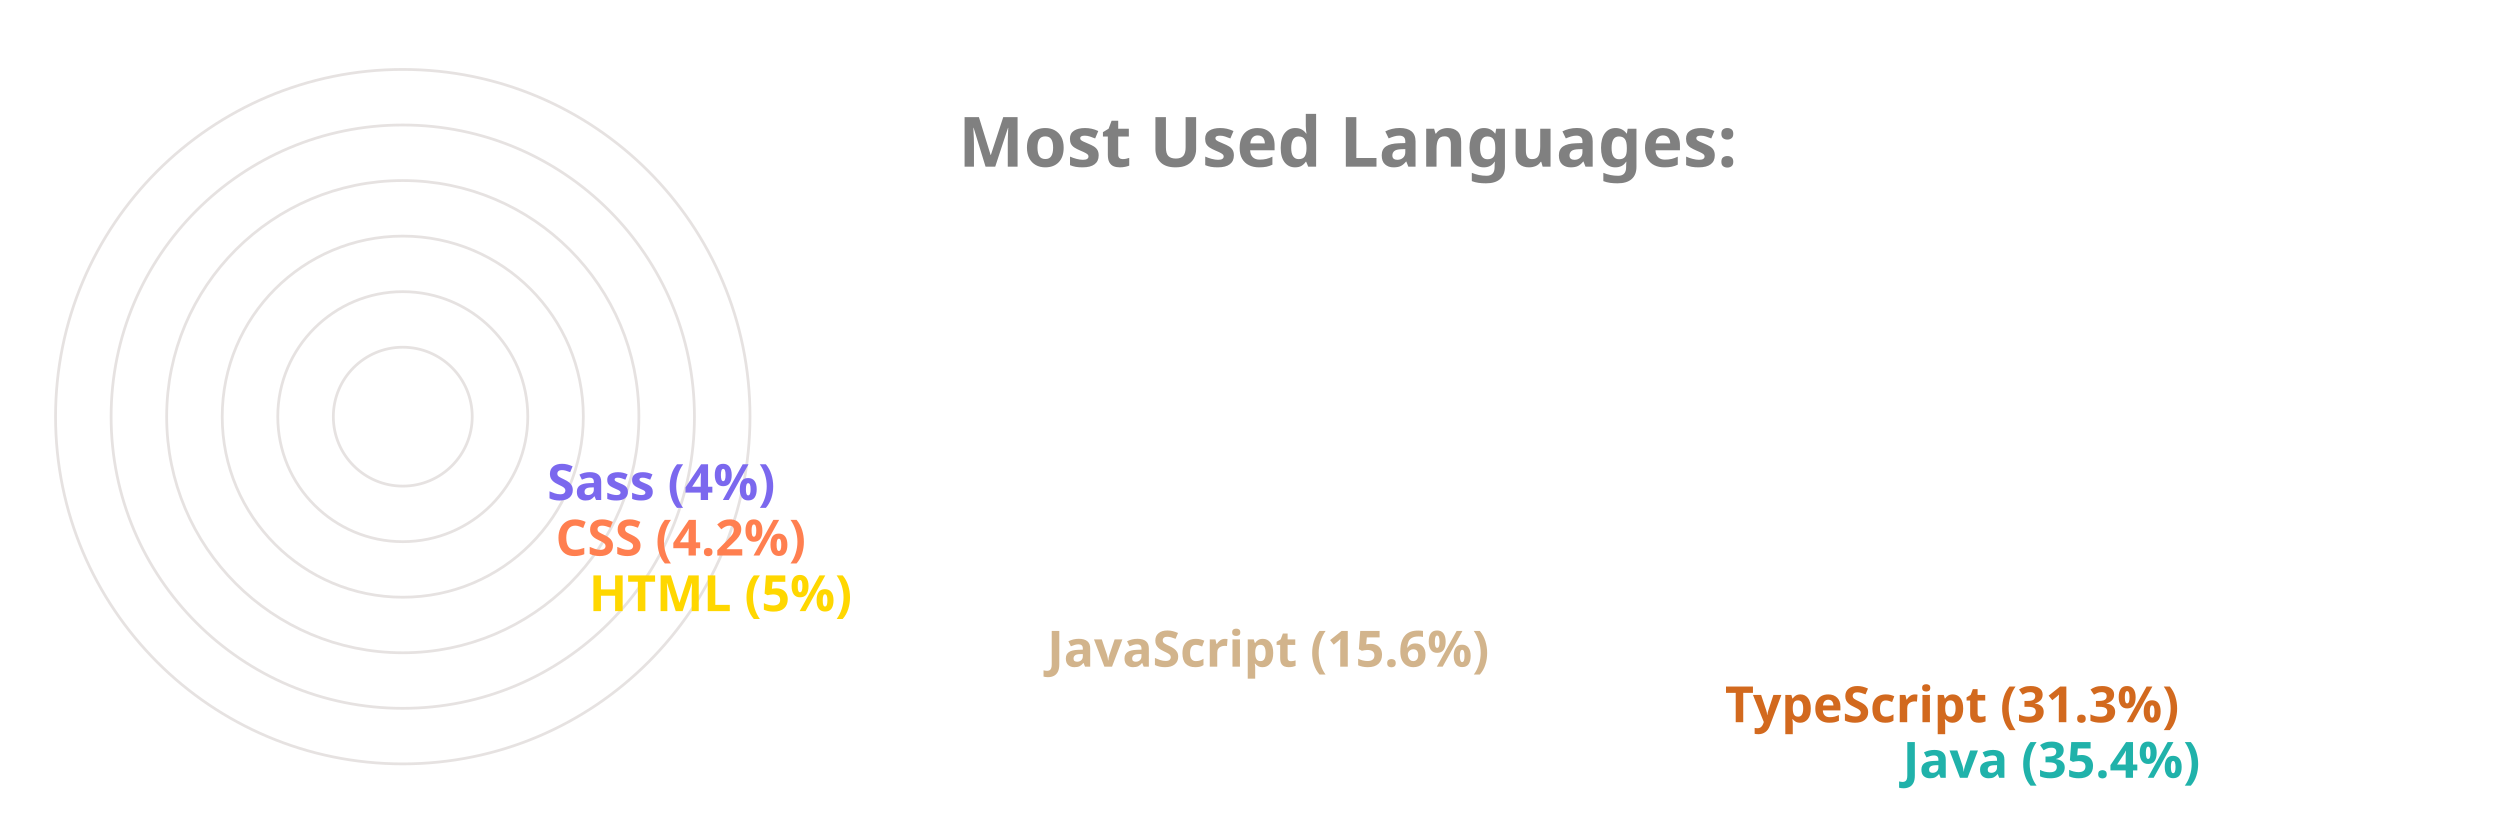
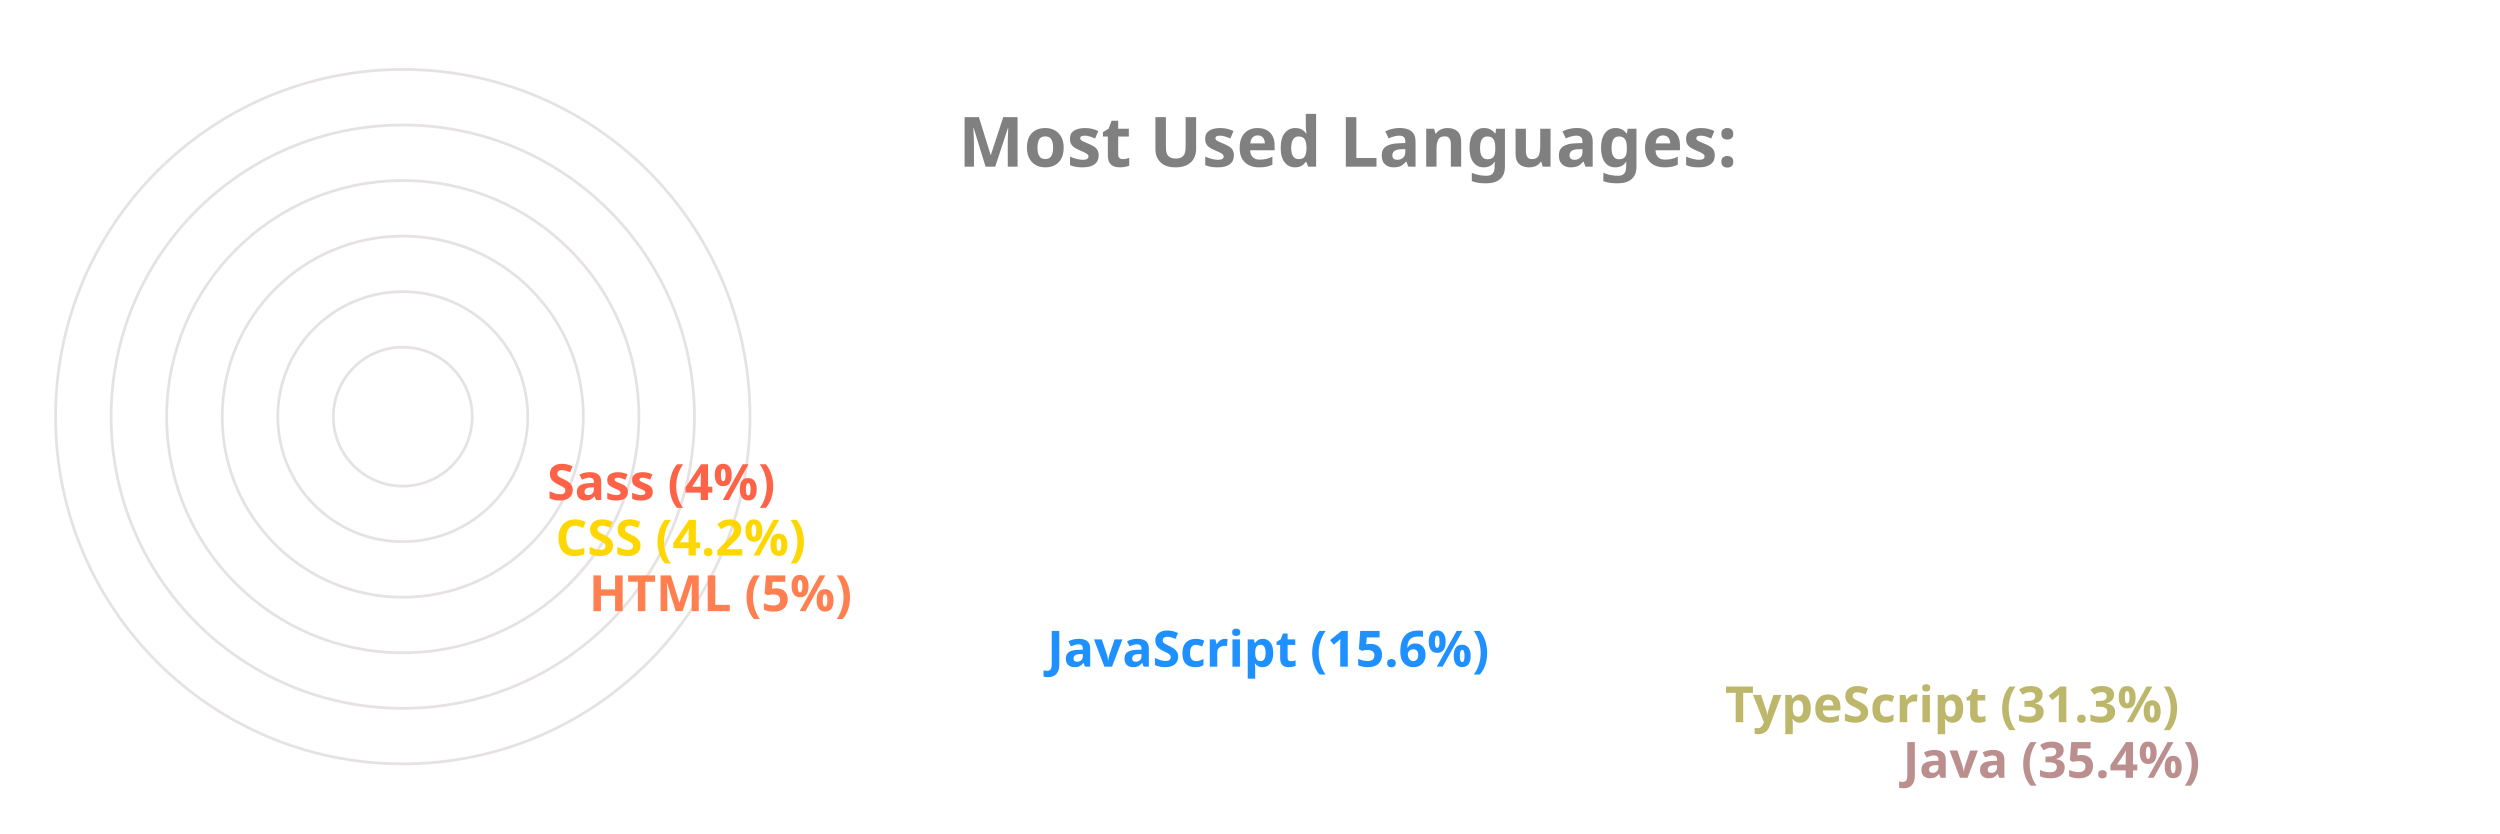
<svg xmlns="http://www.w3.org/2000/svg" viewBox="0 0 650 300" height="200px" width="600px">
  <style>
		.label {
			font: bold 25px sans-serif;
			color: #404040;
			-webkit-text-stroke: 1px white;
	  	}
		.name {
			font: bold 18px sans-serif;
			color: #404040;
	  	}

		.line {
			stroke-dasharray: 1000;
			stroke-dashoffset: 1000;
			animation: dash 3.5s ease-in-out forwards;	
			animation-iteration-count: infinite;
			animation-direction: alternate-reverse;
		}

		.path {
			stroke-dasharray: 1000;
			stroke-dashoffset: 1000;
			animation: dash 3.5s ease-in-out forwards;	
			animation-iteration-count: infinite;
			animation-direction: alternate-reverse;
		}
		  
		@keyframes dash {
			to {
				stroke-dashoffset: 0;
			}
		}

	</style>
  <g stroke="#E6E2E1" fill="none" stroke-width="1">
    <circle cx="20" cy="150" r="125" />
    <circle cx="20" cy="150" r="105" />
    <circle cx="20" cy="150" r="85" />
    <circle cx="20" cy="150" r="65" />
    <circle cx="20" cy="150" r="45" />
    <circle cx="20" cy="150" r="25" />
  </g>
  <g fill="none" stroke-width="20" class="line">
-     <line x2="550" y2="275" x1="20" y1="275" stroke="LightSeaGreen" />
-     <line x2="486" y2="255" x1="20" y1="255" stroke="Chocolate" />
-     <line x2="242" y2="235" x1="20" y1="235" stroke="Tan" />
-     <line x2="77" y2="215" x1="20" y1="215" stroke="Gold" />
-     <line x2="65" y2="195" x1="20" y1="195" stroke="Coral" />
-     <line x2="62" y2="175" x1="20" y1="175" stroke="MediumSlateBlue" />
+     <line x2="550" y2="275" x1="20" y1="275" stroke="RosyBrown" />
+     <line x2="486" y2="255" x1="20" y1="255" stroke="DarkKhaki" />
+     <line x2="242" y2="235" x1="20" y1="235" stroke="DodgerBlue" />
+     <line x2="77" y2="215" x1="20" y1="215" stroke="Coral" />
+     <line x2="65" y2="195" x1="20" y1="195" stroke="Gold" />
+     <line x2="62" y2="175" x1="20" y1="175" stroke="Tomato" />
  </g>
  <g fill="none" stroke-width="20" stroke-linecap="round" class="path">
-     <path d="M 20 275 A 125 125 45 0 1 -82 78" stroke="LightSeaGreen" />
-     <path d="M 20 255 A 105 105 45 0 1 -70 95" stroke="Chocolate" />
-     <path d="M 20 235 A 85 85 45 0 1 -61 126" stroke="Tan" />
-     <path d="M 20 215 A 65 65 45 0 1 -44 144" stroke="Gold" />
-     <path d="M 20 195 A 45 45 45 0 1 -24 146" stroke="Coral" />
-     <path d="M 20 175 A 25 25 45 0 1 -4 148" stroke="MediumSlateBlue" />
+     <path d="M 20 275 A 125 125 45 0 1 -82 78" stroke="RosyBrown" />
+     <path d="M 20 255 A 105 105 45 0 1 -70 95" stroke="DarkKhaki" />
+     <path d="M 20 235 A 85 85 45 0 1 -61 126" stroke="DodgerBlue" />
+     <path d="M 20 215 A 65 65 45 0 1 -44 144" stroke="Coral" />
+     <path d="M 20 195 A 45 45 45 0 1 -24 146" stroke="Gold" />
+     <path d="M 20 175 A 25 25 45 0 1 -4 148" stroke="Tomato" />
  </g>
  <g class="name">
-     <text x="560" y="280" fill="LightSeaGreen">Java (35.4%)</text>
-     <text x="496" y="260" fill="Chocolate">TypeScript (31.3%)</text>
-     <text x="252" y="240" fill="Tan">JavaScript (15.6%)</text>
-     <text x="87" y="220" fill="Gold">HTML (5%)</text>
-     <text x="75" y="200" fill="Coral">CSS (4.2%)</text>
-     <text x="72" y="180" fill="MediumSlateBlue">Sass (4%)</text>
+     <text x="560" y="280" fill="RosyBrown">Java (35.4%)</text>
+     <text x="496" y="260" fill="DarkKhaki">TypeScript (31.3%)</text>
+     <text x="252" y="240" fill="DodgerBlue">JavaScript (15.6%)</text>
+     <text x="87" y="220" fill="Coral">HTML (5%)</text>
+     <text x="75" y="200" fill="Gold">CSS (4.2%)</text>
+     <text x="72" y="180" fill="Tomato">Sass (4%)</text>
  </g>
  <g class="label">
    <text x="220" y="60" fill="grey">Most Used Languages:</text>
  </g>
</svg>
